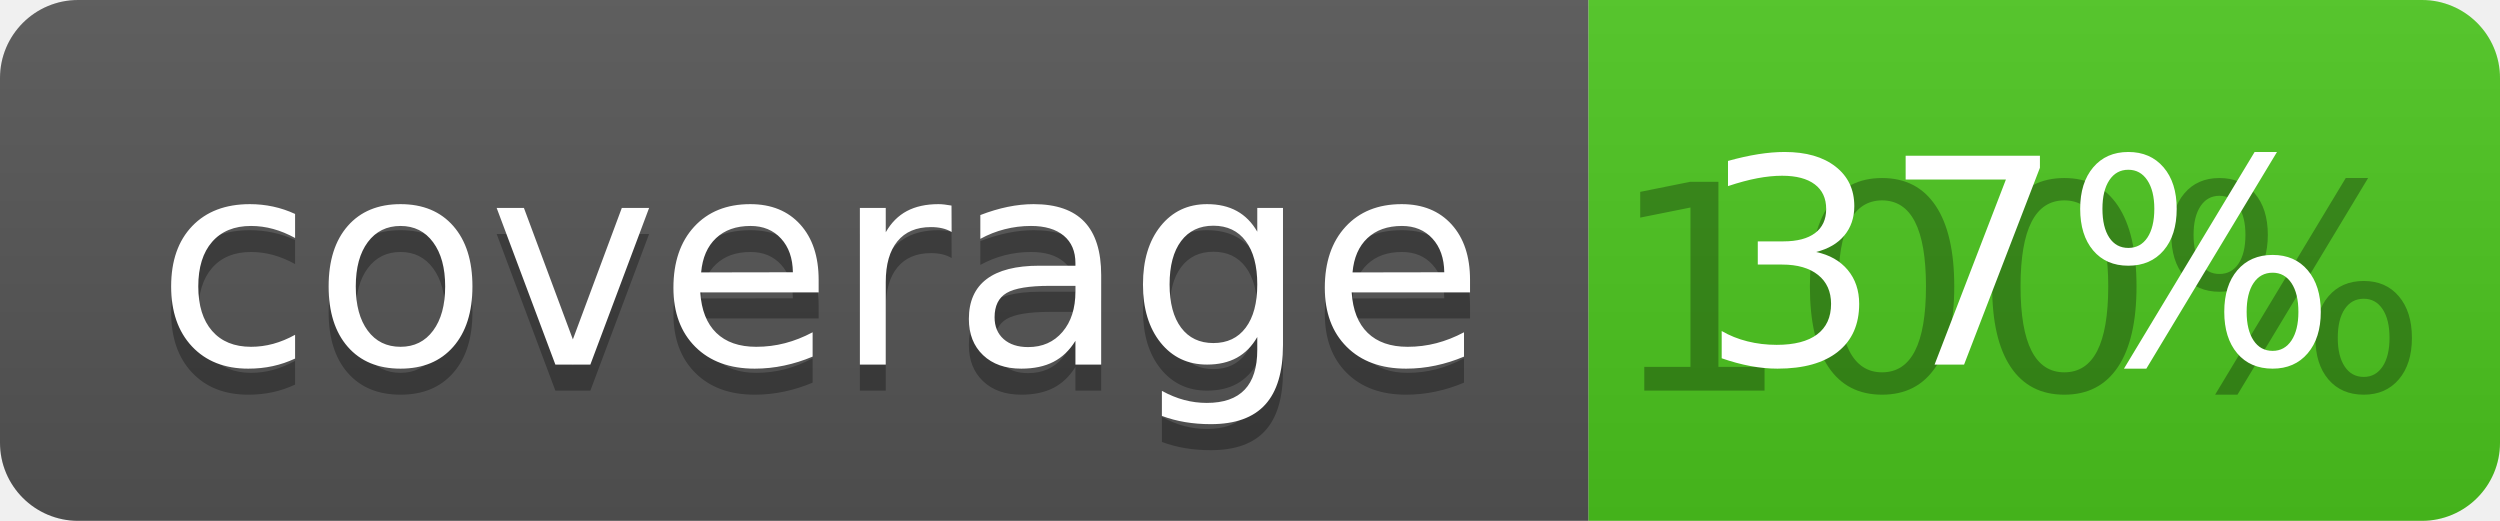
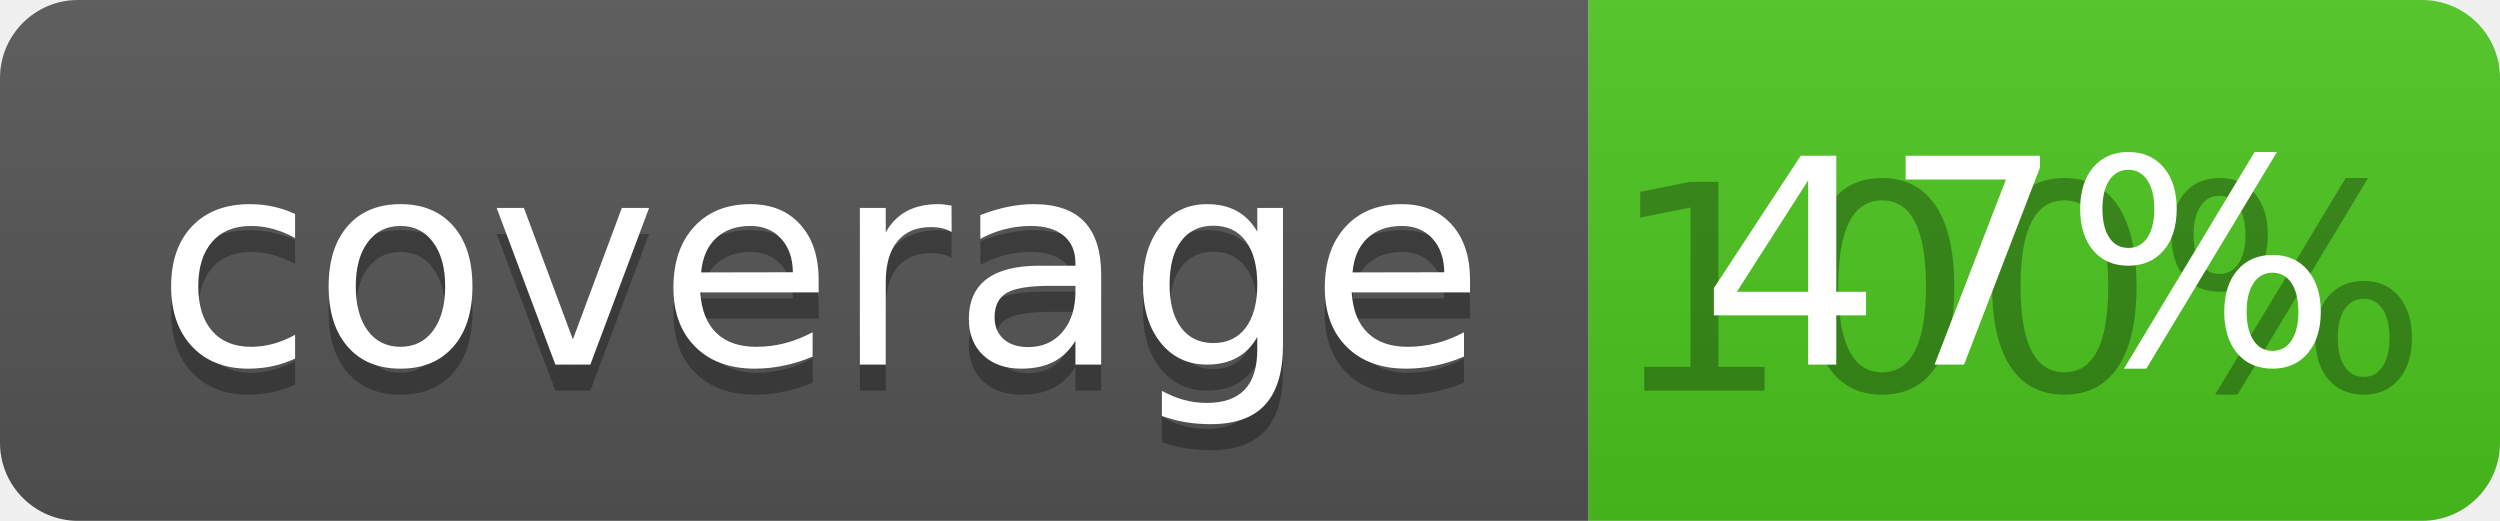
<svg xmlns="http://www.w3.org/2000/svg" width="96" height="20">
  <linearGradient id="b" x2="0" y2="100%">
    <stop offset="0" stop-color="#bbb" stop-opacity=".1" />
    <stop offset="1" stop-opacity=".1" />
  </linearGradient>
  <clipPath id="a">
    <rect width="96" height="20" rx="3" fill="#fff" />
  </clipPath>
  <g clip-path="url(#a)">
    <path fill="#555" d="M0 0h61v20H0z" />
    <path fill="#4CC61E" d="M61 0h35v20H61z" />
    <path fill="url(#b)" d="M0 0h96v20H0z" />
  </g>
  <g fill="#fff" text-anchor="middle" font-family="DejaVu Sans,Verdana,Geneva,sans-serif" font-size="110">
    <text x="315" y="150" fill="#010101" fill-opacity=".3" transform="scale(.1)" textLength="510">coverage</text>
    <text x="315" y="140" transform="scale(.1)" textLength="510">coverage</text>
    <text x="775" y="150" fill="#010101" fill-opacity=".3" transform="scale(.1)" textLength="250">100%</text>
-     <text x="775" y="140" transform="scale(.1)" textLength="250">37%</text>
+     <text x="775" y="140" transform="scale(.1)" textLength="250">47%</text>
  </g>
</svg>
